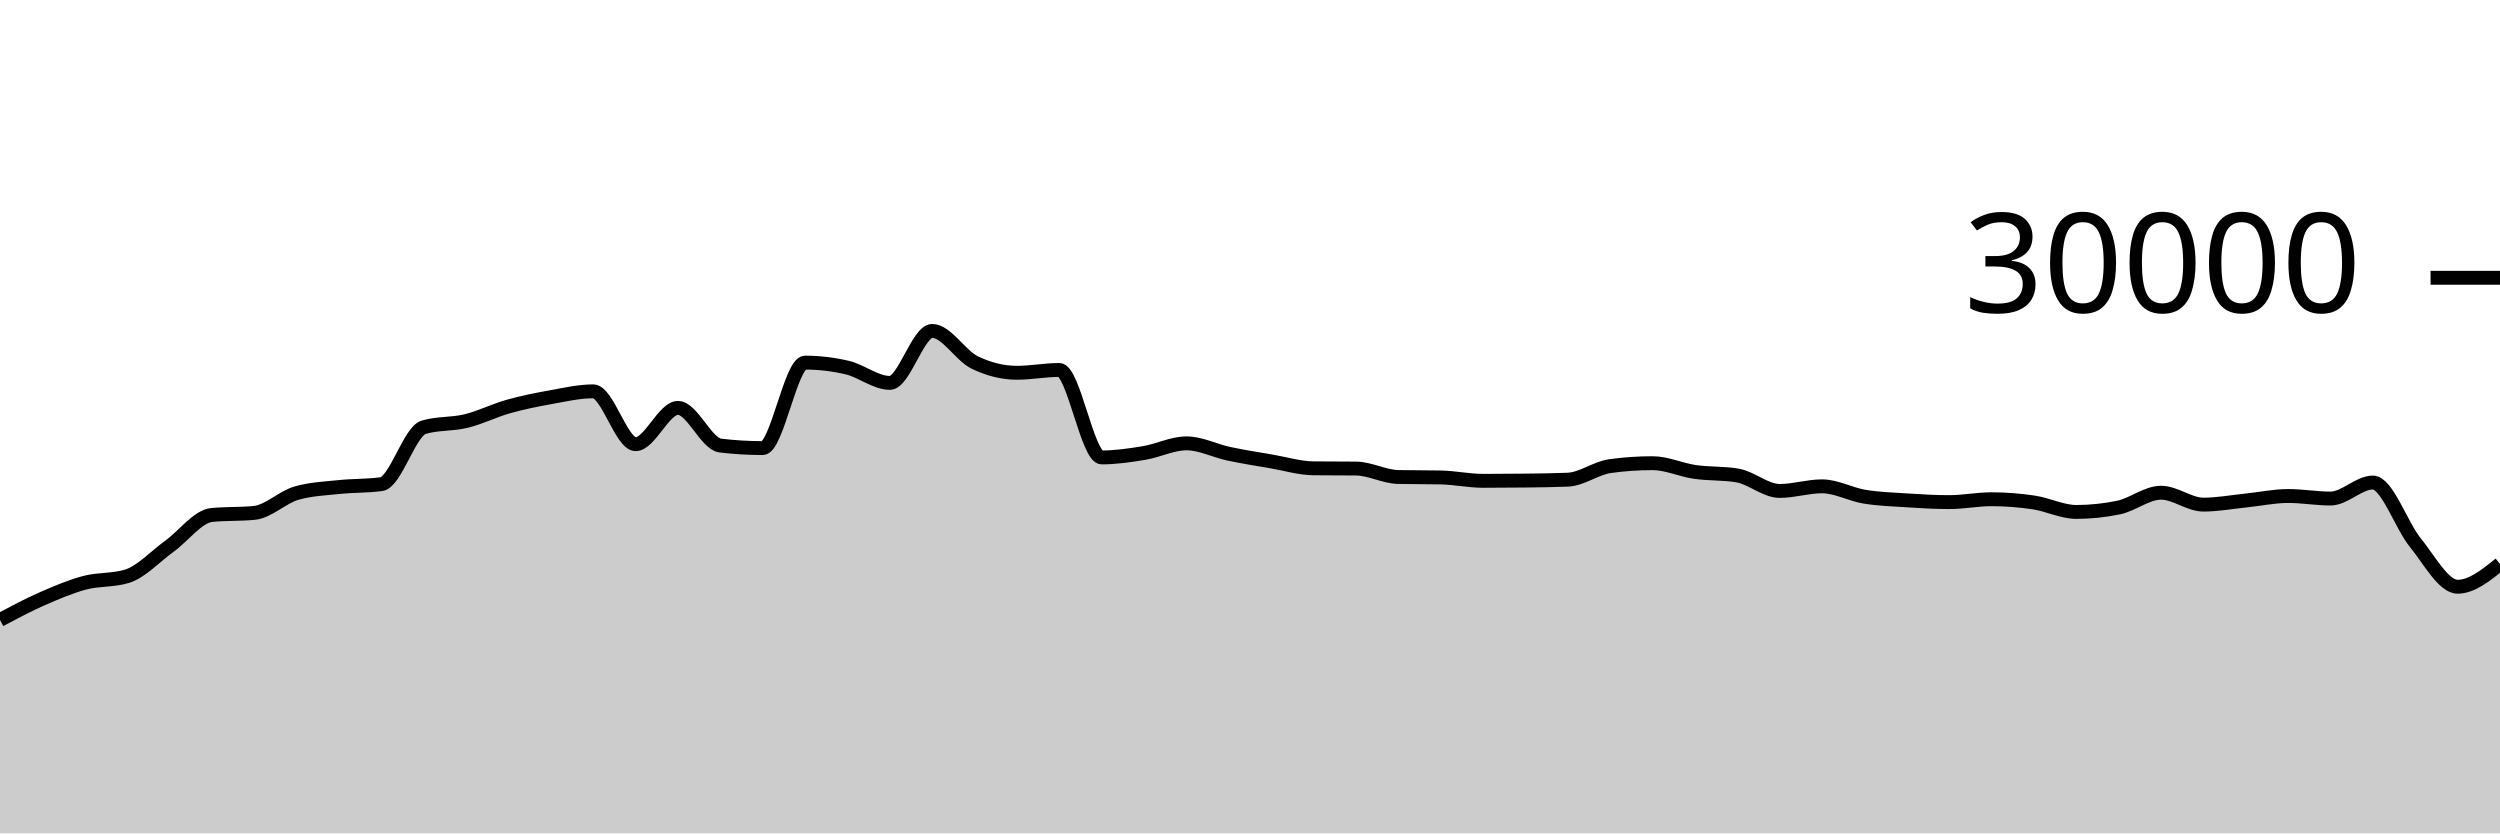
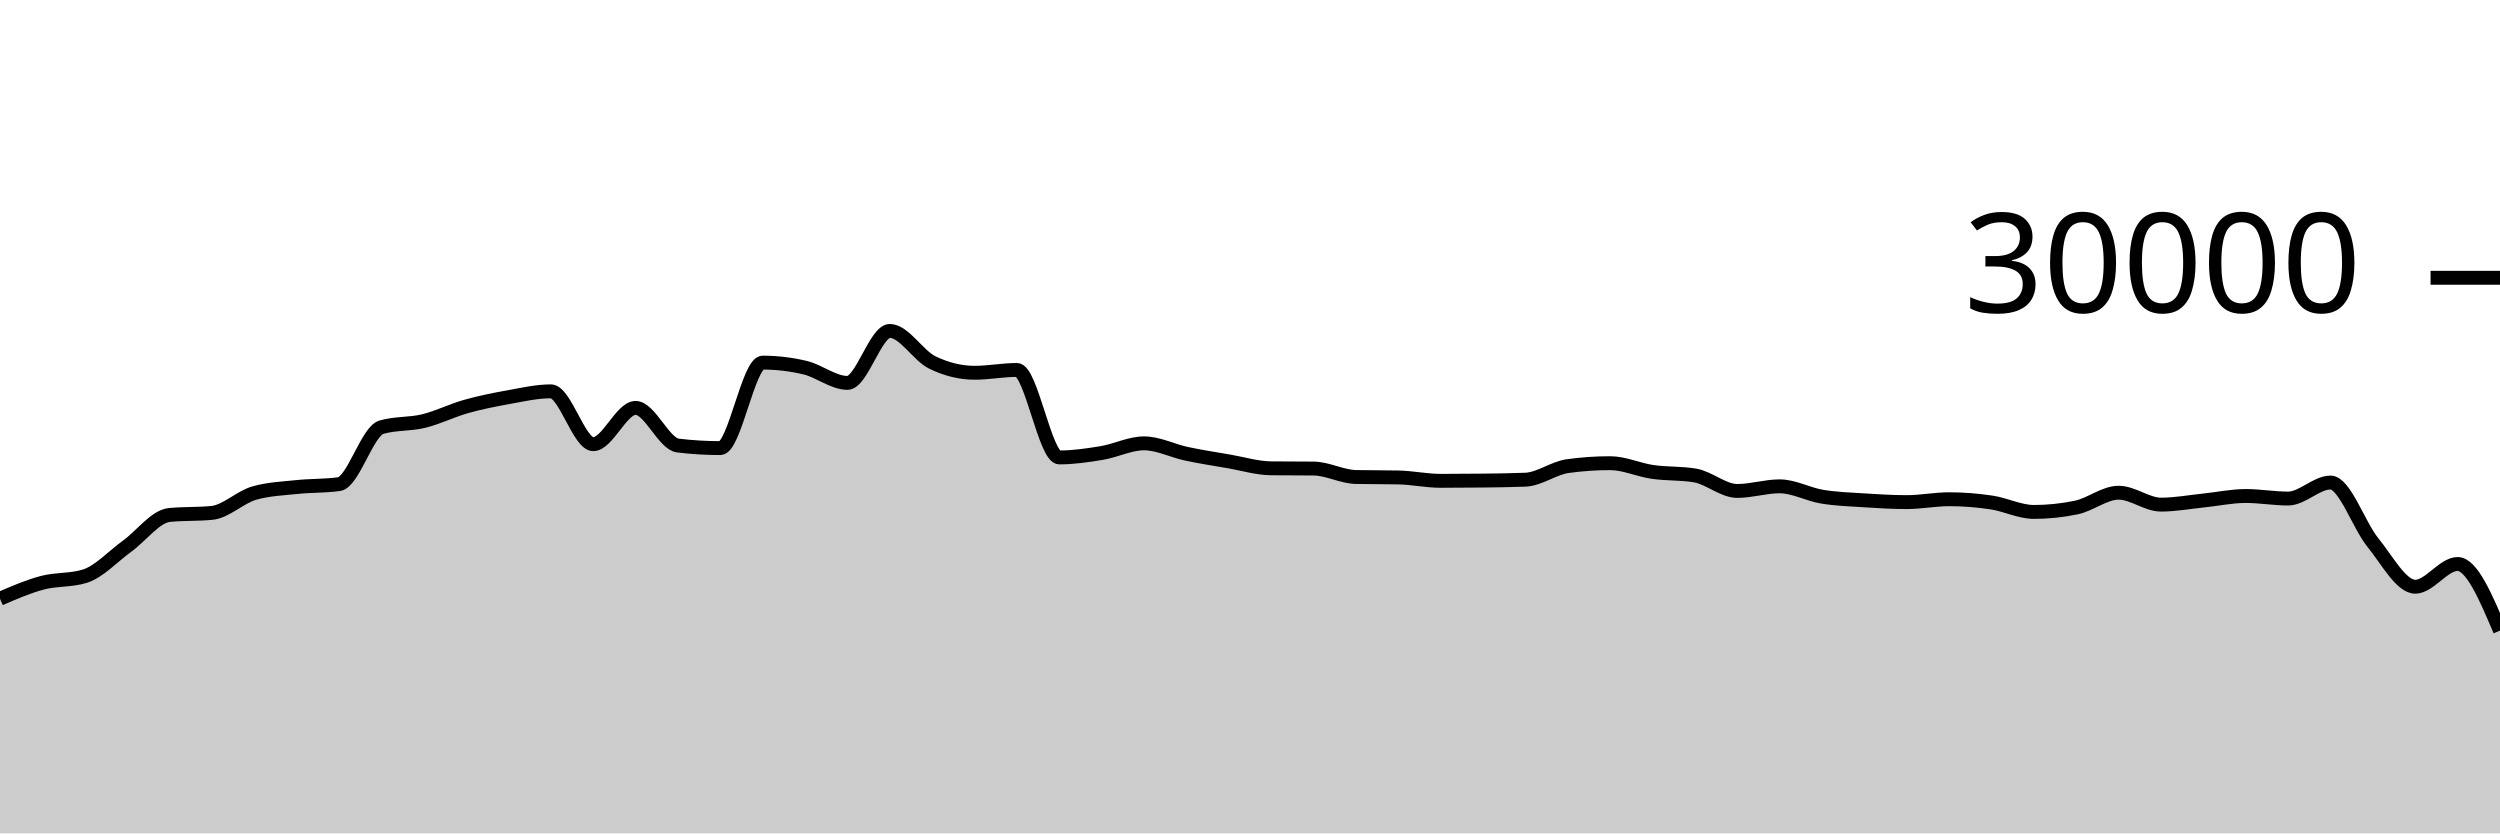
<svg xmlns="http://www.w3.org/2000/svg" viewBox="0 0 180 60">
  <g transform="translate(0,20)">
-     <path class="area" fill="rgba(0, 0, 0, 0.2)" d="M0,24.633C1.017,24.093,2.034,23.553,3.051,23.107C4.068,22.661,5.085,22.227,6.102,21.957C7.119,21.688,8.136,21.801,9.153,21.488C10.169,21.175,11.186,20.059,12.203,19.324C13.22,18.589,14.237,17.176,15.254,17.077C16.271,16.979,17.288,17.028,18.305,16.929C19.322,16.831,20.339,15.793,21.356,15.503C22.373,15.212,23.39,15.174,24.407,15.067C25.424,14.959,26.441,14.997,27.458,14.859C28.475,14.72,29.492,11.057,30.508,10.76C31.525,10.463,32.542,10.564,33.559,10.315C34.576,10.066,35.593,9.553,36.61,9.267C37.627,8.98,38.644,8.778,39.661,8.596C40.678,8.414,41.695,8.176,42.712,8.176C43.729,8.176,44.746,11.981,45.763,11.981C46.78,11.981,47.797,9.368,48.814,9.368C49.831,9.368,50.847,11.958,51.864,12.08C52.881,12.202,53.898,12.263,54.915,12.263C55.932,12.263,56.949,6.109,57.966,6.109C58.983,6.109,60,6.23,61.017,6.471C62.034,6.712,63.051,7.568,64.068,7.568C65.085,7.568,66.102,3.827,67.119,3.827C68.136,3.827,69.153,5.596,70.169,6.093C71.186,6.59,72.203,6.839,73.22,6.839C74.237,6.839,75.254,6.637,76.271,6.637C77.288,6.637,78.305,12.935,79.322,12.935C80.339,12.935,81.356,12.785,82.373,12.616C83.39,12.447,84.407,11.921,85.424,11.921C86.441,11.921,87.458,12.454,88.475,12.671C89.492,12.887,90.508,13.044,91.525,13.219C92.542,13.393,93.559,13.708,94.576,13.719C95.593,13.729,96.61,13.724,97.627,13.735C98.644,13.745,99.661,14.323,100.678,14.344C101.695,14.365,102.712,14.355,103.729,14.376C104.746,14.397,105.763,14.62,106.78,14.62C107.797,14.62,108.814,14.614,109.831,14.601C110.847,14.589,111.864,14.58,112.881,14.537C113.898,14.495,114.915,13.698,115.932,13.559C116.949,13.419,117.966,13.349,118.983,13.349C120,13.349,121.017,13.832,122.034,13.979C123.051,14.126,124.068,14.063,125.085,14.232C126.102,14.401,127.119,15.348,128.136,15.348C129.153,15.348,130.169,15.015,131.186,15.015C132.203,15.015,133.22,15.592,134.237,15.76C135.254,15.928,136.271,15.96,137.288,16.025C138.305,16.091,139.322,16.152,140.339,16.152C141.356,16.152,142.373,15.945,143.39,15.945C144.407,15.945,145.424,16.026,146.441,16.179C147.458,16.331,148.475,16.859,149.492,16.859C150.508,16.859,151.525,16.753,152.542,16.541C153.559,16.33,154.576,15.476,155.593,15.476C156.61,15.476,157.627,16.333,158.644,16.333C159.661,16.333,160.678,16.141,161.695,16.037C162.712,15.934,163.729,15.712,164.746,15.712C165.763,15.712,166.78,15.896,167.797,15.896C168.814,15.896,169.831,14.743,170.847,14.743C171.864,14.743,172.881,17.811,173.898,19.061C174.915,20.312,175.932,22.245,176.949,22.245C177.966,22.245,178.983,21.427,180,20.608L180,40C178.983,40,177.966,40,176.949,40C175.932,40,174.915,40,173.898,40C172.881,40,171.864,40,170.847,40C169.831,40,168.814,40,167.797,40C166.78,40,165.763,40,164.746,40C163.729,40,162.712,40,161.695,40C160.678,40,159.661,40,158.644,40C157.627,40,156.61,40,155.593,40C154.576,40,153.559,40,152.542,40C151.525,40,150.508,40,149.492,40C148.475,40,147.458,40,146.441,40C145.424,40,144.407,40,143.39,40C142.373,40,141.356,40,140.339,40C139.322,40,138.305,40,137.288,40C136.271,40,135.254,40,134.237,40C133.22,40,132.203,40,131.186,40C130.169,40,129.153,40,128.136,40C127.119,40,126.102,40,125.085,40C124.068,40,123.051,40,122.034,40C121.017,40,120,40,118.983,40C117.966,40,116.949,40,115.932,40C114.915,40,113.898,40,112.881,40C111.864,40,110.847,40,109.831,40C108.814,40,107.797,40,106.78,40C105.763,40,104.746,40,103.729,40C102.712,40,101.695,40,100.678,40C99.661,40,98.644,40,97.627,40C96.61,40,95.593,40,94.576,40C93.559,40,92.542,40,91.525,40C90.508,40,89.492,40,88.475,40C87.458,40,86.441,40,85.424,40C84.407,40,83.39,40,82.373,40C81.356,40,80.339,40,79.322,40C78.305,40,77.288,40,76.271,40C75.254,40,74.237,40,73.22,40C72.203,40,71.186,40,70.169,40C69.153,40,68.136,40,67.119,40C66.102,40,65.085,40,64.068,40C63.051,40,62.034,40,61.017,40C60,40,58.983,40,57.966,40C56.949,40,55.932,40,54.915,40C53.898,40,52.881,40,51.864,40C50.847,40,49.831,40,48.814,40C47.797,40,46.78,40,45.763,40C44.746,40,43.729,40,42.712,40C41.695,40,40.678,40,39.661,40C38.644,40,37.627,40,36.61,40C35.593,40,34.576,40,33.559,40C32.542,40,31.525,40,30.508,40C29.492,40,28.475,40,27.458,40C26.441,40,25.424,40,24.407,40C23.39,40,22.373,40,21.356,40C20.339,40,19.322,40,18.305,40C17.288,40,16.271,40,15.254,40C14.237,40,13.22,40,12.203,40C11.186,40,10.169,40,9.153,40C8.136,40,7.119,40,6.102,40C5.085,40,4.068,40,3.051,40C2.034,40,1.017,40,0,40Z" />
-     <path class="line" stroke="black" fill="none" d="M0,24.633C1.017,24.093,2.034,23.553,3.051,23.107C4.068,22.661,5.085,22.227,6.102,21.957C7.119,21.688,8.136,21.801,9.153,21.488C10.169,21.175,11.186,20.059,12.203,19.324C13.22,18.589,14.237,17.176,15.254,17.077C16.271,16.979,17.288,17.028,18.305,16.929C19.322,16.831,20.339,15.793,21.356,15.503C22.373,15.212,23.39,15.174,24.407,15.067C25.424,14.959,26.441,14.997,27.458,14.859C28.475,14.72,29.492,11.057,30.508,10.76C31.525,10.463,32.542,10.564,33.559,10.315C34.576,10.066,35.593,9.553,36.61,9.267C37.627,8.98,38.644,8.778,39.661,8.596C40.678,8.414,41.695,8.176,42.712,8.176C43.729,8.176,44.746,11.981,45.763,11.981C46.78,11.981,47.797,9.368,48.814,9.368C49.831,9.368,50.847,11.958,51.864,12.08C52.881,12.202,53.898,12.263,54.915,12.263C55.932,12.263,56.949,6.109,57.966,6.109C58.983,6.109,60,6.23,61.017,6.471C62.034,6.712,63.051,7.568,64.068,7.568C65.085,7.568,66.102,3.827,67.119,3.827C68.136,3.827,69.153,5.596,70.169,6.093C71.186,6.59,72.203,6.839,73.22,6.839C74.237,6.839,75.254,6.637,76.271,6.637C77.288,6.637,78.305,12.935,79.322,12.935C80.339,12.935,81.356,12.785,82.373,12.616C83.39,12.447,84.407,11.921,85.424,11.921C86.441,11.921,87.458,12.454,88.475,12.671C89.492,12.887,90.508,13.044,91.525,13.219C92.542,13.393,93.559,13.708,94.576,13.719C95.593,13.729,96.61,13.724,97.627,13.735C98.644,13.745,99.661,14.323,100.678,14.344C101.695,14.365,102.712,14.355,103.729,14.376C104.746,14.397,105.763,14.62,106.78,14.62C107.797,14.62,108.814,14.614,109.831,14.601C110.847,14.589,111.864,14.58,112.881,14.537C113.898,14.495,114.915,13.698,115.932,13.559C116.949,13.419,117.966,13.349,118.983,13.349C120,13.349,121.017,13.832,122.034,13.979C123.051,14.126,124.068,14.063,125.085,14.232C126.102,14.401,127.119,15.348,128.136,15.348C129.153,15.348,130.169,15.015,131.186,15.015C132.203,15.015,133.22,15.592,134.237,15.76C135.254,15.928,136.271,15.96,137.288,16.025C138.305,16.091,139.322,16.152,140.339,16.152C141.356,16.152,142.373,15.945,143.39,15.945C144.407,15.945,145.424,16.026,146.441,16.179C147.458,16.331,148.475,16.859,149.492,16.859C150.508,16.859,151.525,16.753,152.542,16.541C153.559,16.33,154.576,15.476,155.593,15.476C156.61,15.476,157.627,16.333,158.644,16.333C159.661,16.333,160.678,16.141,161.695,16.037C162.712,15.934,163.729,15.712,164.746,15.712C165.763,15.712,166.78,15.896,167.797,15.896C168.814,15.896,169.831,14.743,170.847,14.743C171.864,14.743,172.881,17.811,173.898,19.061C174.915,20.312,175.932,22.245,176.949,22.245C177.966,22.245,178.983,21.427,180,20.608" />
+     <path class="area" fill="rgba(0, 0, 0, 0.2)" d="M0,23.107C1.017,22.667,2.034,22.227,3.051,21.957C4.068,21.688,5.085,21.801,6.102,21.488C7.119,21.175,8.136,20.059,9.153,19.324C10.169,18.589,11.186,17.176,12.203,17.077C13.22,16.979,14.237,17.028,15.254,16.929C16.271,16.831,17.288,15.793,18.305,15.503C19.322,15.212,20.339,15.174,21.356,15.067C22.373,14.959,23.39,14.997,24.407,14.859C25.424,14.72,26.441,11.057,27.458,10.76C28.475,10.463,29.492,10.564,30.508,10.315C31.525,10.066,32.542,9.553,33.559,9.267C34.576,8.98,35.593,8.778,36.61,8.596C37.627,8.414,38.644,8.176,39.661,8.176C40.678,8.176,41.695,11.981,42.712,11.981C43.729,11.981,44.746,9.368,45.763,9.368C46.78,9.368,47.797,11.958,48.814,12.08C49.831,12.202,50.847,12.263,51.864,12.263C52.881,12.263,53.898,6.109,54.915,6.109C55.932,6.109,56.949,6.23,57.966,6.471C58.983,6.712,60,7.568,61.017,7.568C62.034,7.568,63.051,3.827,64.068,3.827C65.085,3.827,66.102,5.596,67.119,6.093C68.136,6.59,69.153,6.839,70.169,6.839C71.186,6.839,72.203,6.637,73.22,6.637C74.237,6.637,75.254,12.935,76.271,12.935C77.288,12.935,78.305,12.785,79.322,12.616C80.339,12.447,81.356,11.921,82.373,11.921C83.39,11.921,84.407,12.454,85.424,12.671C86.441,12.887,87.458,13.044,88.475,13.219C89.492,13.393,90.508,13.708,91.525,13.719C92.542,13.729,93.559,13.724,94.576,13.735C95.593,13.745,96.61,14.323,97.627,14.344C98.644,14.365,99.661,14.355,100.678,14.376C101.695,14.397,102.712,14.62,103.729,14.62C104.746,14.62,105.763,14.614,106.78,14.601C107.797,14.589,108.814,14.58,109.831,14.537C110.847,14.495,111.864,13.698,112.881,13.559C113.898,13.419,114.915,13.349,115.932,13.349C116.949,13.349,117.966,13.832,118.983,13.979C120,14.126,121.017,14.063,122.034,14.232C123.051,14.401,124.068,15.348,125.085,15.348C126.102,15.348,127.119,15.015,128.136,15.015C129.153,15.015,130.169,15.592,131.186,15.76C132.203,15.928,133.22,15.96,134.237,16.025C135.254,16.091,136.271,16.152,137.288,16.152C138.305,16.152,139.322,15.945,140.339,15.945C141.356,15.945,142.373,16.026,143.39,16.179C144.407,16.331,145.424,16.859,146.441,16.859C147.458,16.859,148.475,16.753,149.492,16.541C150.508,16.33,151.525,15.476,152.542,15.476C153.559,15.476,154.576,16.333,155.593,16.333C156.61,16.333,157.627,16.141,158.644,16.037C159.661,15.934,160.678,15.712,161.695,15.712C162.712,15.712,163.729,15.896,164.746,15.896C165.763,15.896,166.78,14.743,167.797,14.743C168.814,14.743,169.831,17.811,170.847,19.061C171.864,20.312,172.881,22.245,173.898,22.245C174.915,22.245,175.932,20.608,176.949,20.608C177.966,20.608,178.983,23.005,180,25.403L180,40C178.983,40,177.966,40,176.949,40C175.932,40,174.915,40,173.898,40C172.881,40,171.864,40,170.847,40C169.831,40,168.814,40,167.797,40C166.78,40,165.763,40,164.746,40C163.729,40,162.712,40,161.695,40C160.678,40,159.661,40,158.644,40C157.627,40,156.61,40,155.593,40C154.576,40,153.559,40,152.542,40C151.525,40,150.508,40,149.492,40C148.475,40,147.458,40,146.441,40C145.424,40,144.407,40,143.39,40C142.373,40,141.356,40,140.339,40C139.322,40,138.305,40,137.288,40C136.271,40,135.254,40,134.237,40C133.22,40,132.203,40,131.186,40C130.169,40,129.153,40,128.136,40C127.119,40,126.102,40,125.085,40C124.068,40,123.051,40,122.034,40C121.017,40,120,40,118.983,40C117.966,40,116.949,40,115.932,40C114.915,40,113.898,40,112.881,40C111.864,40,110.847,40,109.831,40C108.814,40,107.797,40,106.78,40C105.763,40,104.746,40,103.729,40C102.712,40,101.695,40,100.678,40C99.661,40,98.644,40,97.627,40C96.61,40,95.593,40,94.576,40C93.559,40,92.542,40,91.525,40C90.508,40,89.492,40,88.475,40C87.458,40,86.441,40,85.424,40C84.407,40,83.39,40,82.373,40C81.356,40,80.339,40,79.322,40C78.305,40,77.288,40,76.271,40C75.254,40,74.237,40,73.22,40C72.203,40,71.186,40,70.169,40C69.153,40,68.136,40,67.119,40C66.102,40,65.085,40,64.068,40C63.051,40,62.034,40,61.017,40C60,40,58.983,40,57.966,40C56.949,40,55.932,40,54.915,40C53.898,40,52.881,40,51.864,40C50.847,40,49.831,40,48.814,40C47.797,40,46.78,40,45.763,40C44.746,40,43.729,40,42.712,40C41.695,40,40.678,40,39.661,40C38.644,40,37.627,40,36.61,40C35.593,40,34.576,40,33.559,40C32.542,40,31.525,40,30.508,40C29.492,40,28.475,40,27.458,40C26.441,40,25.424,40,24.407,40C23.39,40,22.373,40,21.356,40C20.339,40,19.322,40,18.305,40C17.288,40,16.271,40,15.254,40C14.237,40,13.22,40,12.203,40C11.186,40,10.169,40,9.153,40C8.136,40,7.119,40,6.102,40C5.085,40,4.068,40,3.051,40C2.034,40,1.017,40,0,40Z" />
+     <path class="line" stroke="black" fill="none" d="M0,23.107C1.017,22.667,2.034,22.227,3.051,21.957C4.068,21.688,5.085,21.801,6.102,21.488C7.119,21.175,8.136,20.059,9.153,19.324C10.169,18.589,11.186,17.176,12.203,17.077C13.22,16.979,14.237,17.028,15.254,16.929C16.271,16.831,17.288,15.793,18.305,15.503C19.322,15.212,20.339,15.174,21.356,15.067C22.373,14.959,23.39,14.997,24.407,14.859C25.424,14.72,26.441,11.057,27.458,10.76C28.475,10.463,29.492,10.564,30.508,10.315C31.525,10.066,32.542,9.553,33.559,9.267C34.576,8.98,35.593,8.778,36.61,8.596C37.627,8.414,38.644,8.176,39.661,8.176C40.678,8.176,41.695,11.981,42.712,11.981C43.729,11.981,44.746,9.368,45.763,9.368C46.78,9.368,47.797,11.958,48.814,12.08C49.831,12.202,50.847,12.263,51.864,12.263C52.881,12.263,53.898,6.109,54.915,6.109C55.932,6.109,56.949,6.23,57.966,6.471C58.983,6.712,60,7.568,61.017,7.568C62.034,7.568,63.051,3.827,64.068,3.827C65.085,3.827,66.102,5.596,67.119,6.093C68.136,6.59,69.153,6.839,70.169,6.839C71.186,6.839,72.203,6.637,73.22,6.637C74.237,6.637,75.254,12.935,76.271,12.935C77.288,12.935,78.305,12.785,79.322,12.616C80.339,12.447,81.356,11.921,82.373,11.921C83.39,11.921,84.407,12.454,85.424,12.671C86.441,12.887,87.458,13.044,88.475,13.219C89.492,13.393,90.508,13.708,91.525,13.719C92.542,13.729,93.559,13.724,94.576,13.735C95.593,13.745,96.61,14.323,97.627,14.344C98.644,14.365,99.661,14.355,100.678,14.376C101.695,14.397,102.712,14.62,103.729,14.62C104.746,14.62,105.763,14.614,106.78,14.601C107.797,14.589,108.814,14.58,109.831,14.537C110.847,14.495,111.864,13.698,112.881,13.559C113.898,13.419,114.915,13.349,115.932,13.349C116.949,13.349,117.966,13.832,118.983,13.979C120,14.126,121.017,14.063,122.034,14.232C123.051,14.401,124.068,15.348,125.085,15.348C126.102,15.348,127.119,15.015,128.136,15.015C129.153,15.015,130.169,15.592,131.186,15.76C132.203,15.928,133.22,15.96,134.237,16.025C135.254,16.091,136.271,16.152,137.288,16.152C138.305,16.152,139.322,15.945,140.339,15.945C141.356,15.945,142.373,16.026,143.39,16.179C144.407,16.331,145.424,16.859,146.441,16.859C147.458,16.859,148.475,16.753,149.492,16.541C150.508,16.33,151.525,15.476,152.542,15.476C153.559,15.476,154.576,16.333,155.593,16.333C156.61,16.333,157.627,16.141,158.644,16.037C159.661,15.934,160.678,15.712,161.695,15.712C162.712,15.712,163.729,15.896,164.746,15.896C165.763,15.896,166.78,14.743,167.797,14.743C168.814,14.743,169.831,17.811,170.847,19.061C171.864,20.312,172.881,22.245,173.898,22.245C174.915,22.245,175.932,20.608,176.949,20.608C177.966,20.608,178.983,23.005,180,25.403" />
    <path class="axis-ceiling" stroke-width="1" stroke="black" fill="none" d="M175,0L180,0" />
    <text class="axis-ceiling-label" font-family="sans-serif" text-anchor="end" font-size="10px" x="170" y="2.5">30000</text>
  </g>
</svg>
